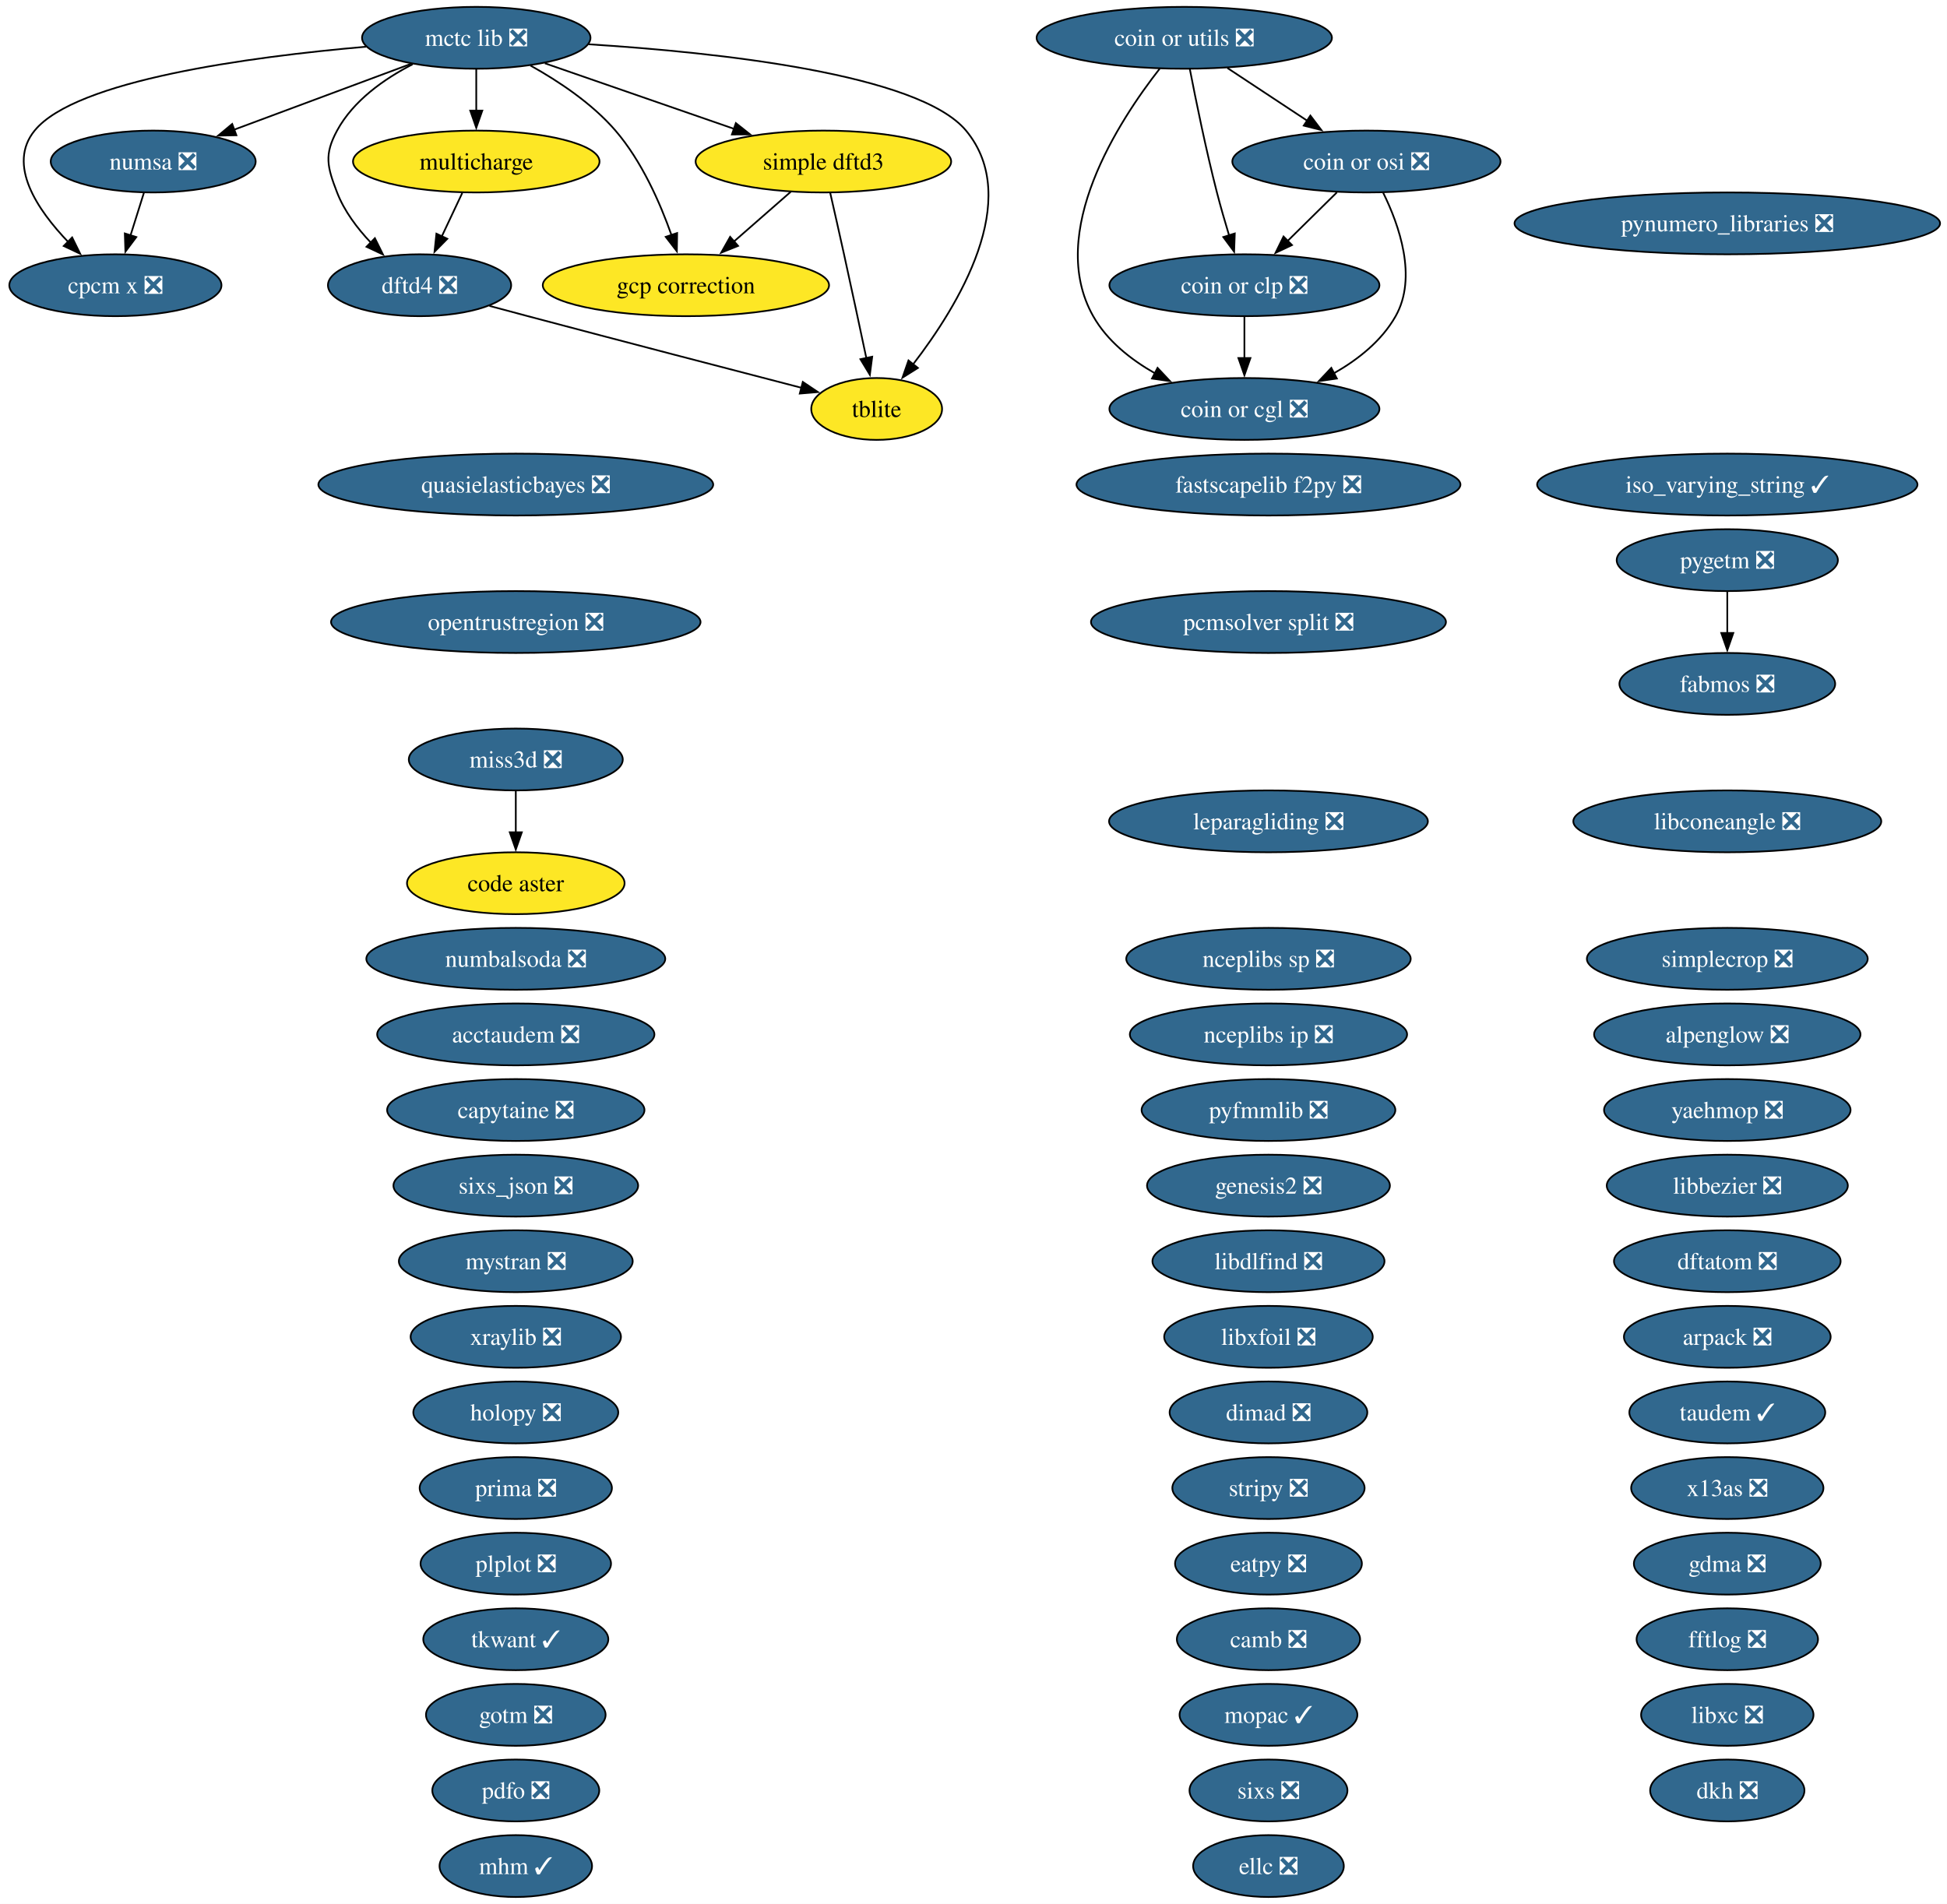
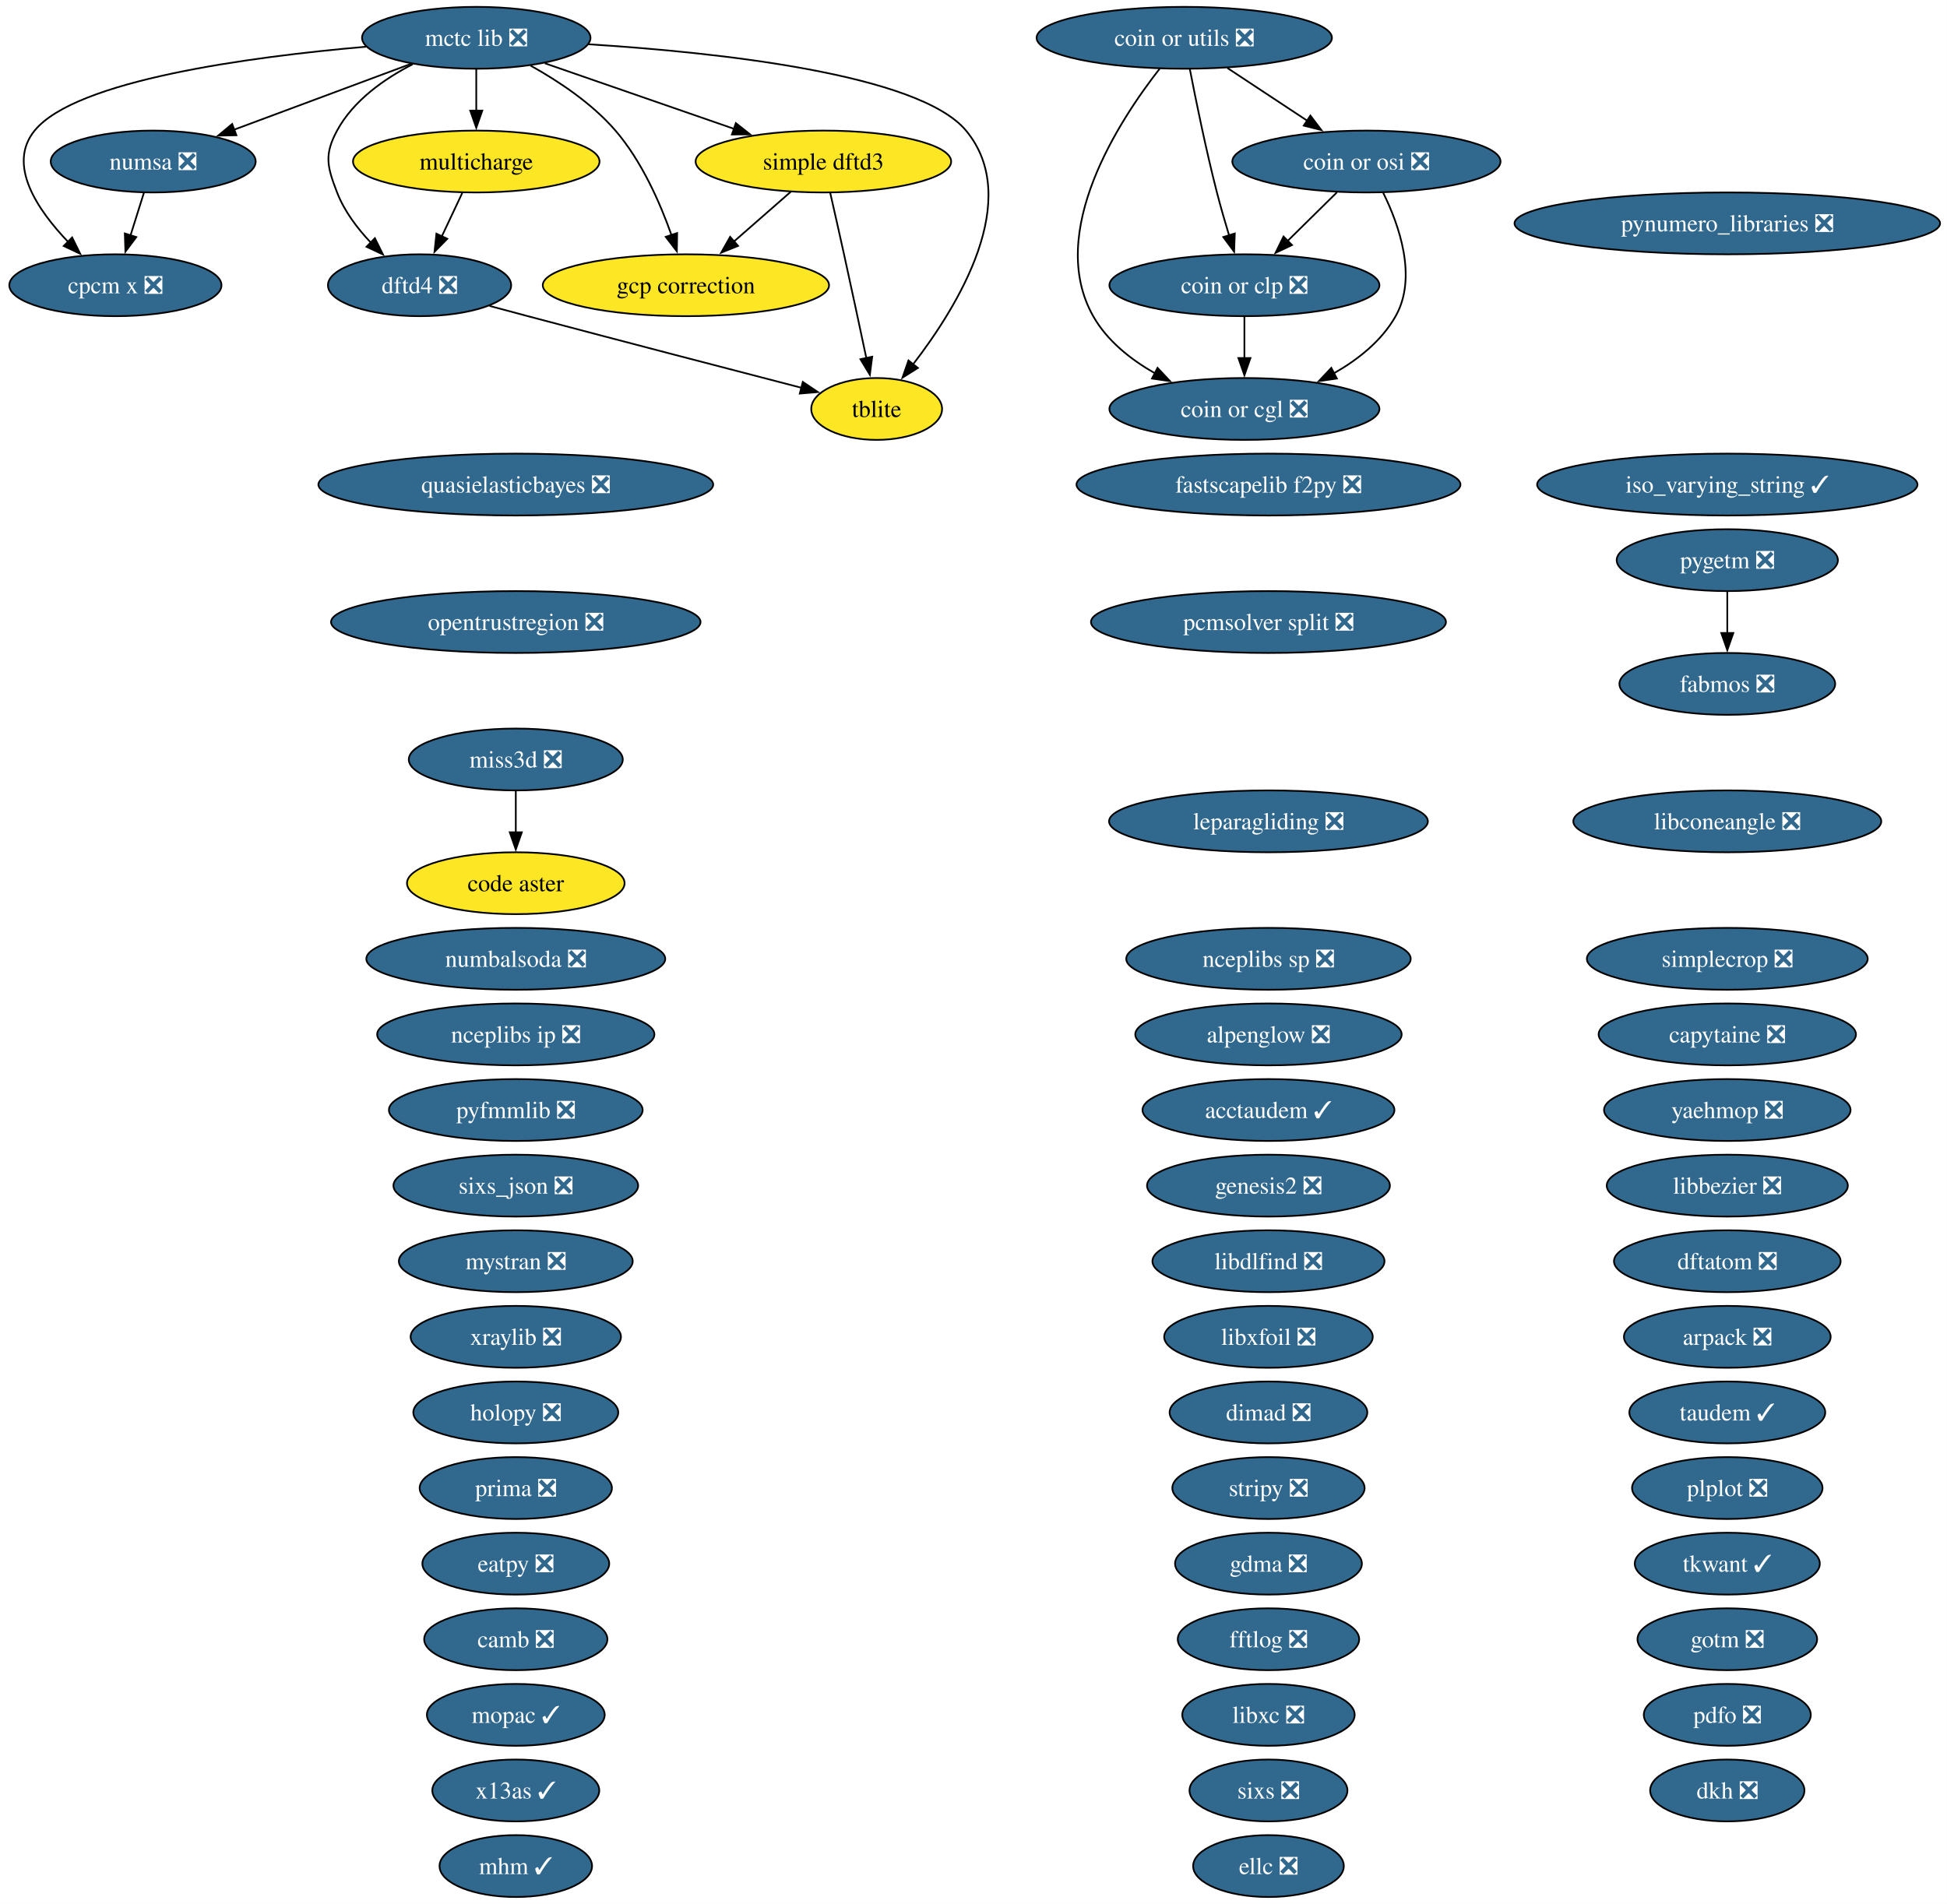
<svg xmlns="http://www.w3.org/2000/svg" xmlns:xlink="http://www.w3.org/1999/xlink" width="1133pt" height="1108pt" viewBox="0.00 0.00 1133.00 1108.00">
  <g id="graph0" class="graph" transform="scale(1 1) rotate(0) translate(4 1104)">
    <polygon fill="white" stroke="none" points="-4,4 -4,-1104 1128.96,-1104 1128.96,4 -4,4" />
    <g id="node1" class="node">
      <g id="a_node1">
-         <a xlink:href="https://github.com/conda-forge/acctaudem-feedstock/pull/18" xlink:title="acctaudem ❎">
-           <ellipse fill="#31688e" stroke="black" cx="296.15" cy="-502" rx="80.67" ry="18" />
-           <text xml:space="preserve" text-anchor="middle" x="296.15" y="-497.32" font-family="Times,serif" font-size="14.00" fill="white">acctaudem ❎</text>
+         <a xlink:href="https://github.com/conda-forge/acctaudem-feedstock/pull/18" xlink:title="acctaudem ✓">
+           <ellipse fill="#31688e" stroke="black" cx="734.15" cy="-458" rx="73.3" ry="18" />
+           <text xml:space="preserve" text-anchor="middle" x="734.15" y="-453.32" font-family="Times,serif" font-size="14.00" fill="white">acctaudem ✓</text>
        </a>
      </g>
    </g>
    <g id="node2" class="node">
      <g id="a_node2">
        <a xlink:href="https://github.com/conda-forge/alpenglow-feedstock/pull/50" xlink:title="alpenglow ❎">
-           <ellipse fill="#31688e" stroke="black" cx="1001.15" cy="-502" rx="77.51" ry="18" />
-           <text xml:space="preserve" text-anchor="middle" x="1001.15" y="-497.32" font-family="Times,serif" font-size="14.00" fill="white">alpenglow ❎</text>
+           <ellipse fill="#31688e" stroke="black" cx="734.15" cy="-502" rx="77.51" ry="18" />
+           <text xml:space="preserve" text-anchor="middle" x="734.15" y="-497.32" font-family="Times,serif" font-size="14.00" fill="white">alpenglow ❎</text>
        </a>
      </g>
    </g>
    <g id="node3" class="node">
      <g id="a_node3">
        <a xlink:href="https://github.com/conda-forge/arpack-feedstock/pull/55" xlink:title="arpack ❎">
          <ellipse fill="#31688e" stroke="black" cx="1001.15" cy="-326" rx="60.15" ry="18" />
          <text xml:space="preserve" text-anchor="middle" x="1001.15" y="-321.32" font-family="Times,serif" font-size="14.00" fill="white">arpack ❎</text>
        </a>
      </g>
    </g>
    <g id="node4" class="node">
      <g id="a_node4">
        <a xlink:href="https://github.com/conda-forge/camb-feedstock/pull/69" xlink:title="camb ❎">
-           <ellipse fill="#31688e" stroke="black" cx="734.15" cy="-150" rx="53.31" ry="18" />
-           <text xml:space="preserve" text-anchor="middle" x="734.15" y="-145.32" font-family="Times,serif" font-size="14.00" fill="white">camb ❎</text>
+           <ellipse fill="#31688e" stroke="black" cx="296.15" cy="-150" rx="53.31" ry="18" />
+           <text xml:space="preserve" text-anchor="middle" x="296.15" y="-145.32" font-family="Times,serif" font-size="14.00" fill="white">camb ❎</text>
        </a>
      </g>
    </g>
    <g id="node5" class="node">
      <g id="a_node5">
        <a xlink:href="https://github.com/conda-forge/capytaine-feedstock/pull/50" xlink:title="capytaine ❎">
-           <ellipse fill="#31688e" stroke="black" cx="296.15" cy="-458" rx="74.88" ry="18" />
-           <text xml:space="preserve" text-anchor="middle" x="296.15" y="-453.32" font-family="Times,serif" font-size="14.00" fill="white">capytaine ❎</text>
+           <ellipse fill="#31688e" stroke="black" cx="1001.15" cy="-502" rx="74.88" ry="18" />
+           <text xml:space="preserve" text-anchor="middle" x="1001.15" y="-497.32" font-family="Times,serif" font-size="14.00" fill="white">capytaine ❎</text>
        </a>
      </g>
    </g>
    <g id="node6" class="node">
      <g id="a_node6">
        <a xlink:href="https://github.com/conda-forge/code-aster-feedstock" xlink:title="code aster">
          <ellipse fill="#fde725" stroke="black" cx="296.15" cy="-590" rx="63.31" ry="18" />
          <text xml:space="preserve" text-anchor="middle" x="296.15" y="-585.33" font-family="Times,serif" font-size="14.00">code aster</text>
        </a>
      </g>
    </g>
    <g id="node7" class="node">
      <g id="a_node7">
        <a xlink:href="https://github.com/conda-forge/coin-or-cgl-feedstock/pull/30" xlink:title="coin or cgl ❎">
          <ellipse fill="#31688e" stroke="black" cx="720.15" cy="-866" rx="78.57" ry="18" />
          <text xml:space="preserve" text-anchor="middle" x="720.15" y="-861.33" font-family="Times,serif" font-size="14.00" fill="white">coin or cgl ❎</text>
        </a>
      </g>
    </g>
    <g id="node8" class="node">
      <g id="a_node8">
        <a xlink:href="https://github.com/conda-forge/coin-or-clp-feedstock/pull/28" xlink:title="coin or clp ❎">
          <ellipse fill="#31688e" stroke="black" cx="720.15" cy="-938" rx="78.57" ry="18" />
          <text xml:space="preserve" text-anchor="middle" x="720.15" y="-933.33" font-family="Times,serif" font-size="14.00" fill="white">coin or clp ❎</text>
        </a>
      </g>
    </g>
    <g id="edge1" class="edge">
      <path fill="none" stroke="black" d="M720.15,-919.7C720.15,-912.41 720.15,-903.73 720.15,-895.54" />
      <polygon fill="black" stroke="black" points="723.65,-895.62 720.15,-885.62 716.65,-895.62 723.65,-895.62" />
    </g>
    <g id="node9" class="node">
      <g id="a_node9">
        <a xlink:href="https://github.com/conda-forge/coin-or-osi-feedstock/pull/25" xlink:title="coin or osi ❎">
          <ellipse fill="#31688e" stroke="black" cx="791.15" cy="-1010" rx="78.04" ry="18" />
          <text xml:space="preserve" text-anchor="middle" x="791.15" y="-1005.33" font-family="Times,serif" font-size="14.00" fill="white">coin or osi ❎</text>
        </a>
      </g>
    </g>
    <g id="edge2" class="edge">
      <path fill="none" stroke="black" d="M800.91,-991.82C810.17,-973.04 820.92,-942.6 808.15,-920 800.03,-905.62 786.26,-894.71 772,-886.63" />
      <polygon fill="black" stroke="black" points="773.94,-883.7 763.45,-882.19 770.71,-889.91 773.94,-883.7" />
    </g>
    <g id="edge3" class="edge">
      <path fill="none" stroke="black" d="M773.97,-992.05C765.33,-983.54 754.71,-973.07 745.19,-963.68" />
      <polygon fill="black" stroke="black" points="747.84,-961.38 738.26,-956.85 742.92,-966.36 747.84,-961.38" />
    </g>
    <g id="node10" class="node">
      <g id="a_node10">
        <a xlink:href="https://github.com/conda-forge/coin-or-utils-feedstock/pull/41" xlink:title="coin or utils ❎">
          <ellipse fill="#31688e" stroke="black" cx="685.15" cy="-1082" rx="85.93" ry="18" />
          <text xml:space="preserve" text-anchor="middle" x="685.15" y="-1077.33" font-family="Times,serif" font-size="14.00" fill="white">coin or utils ❎</text>
        </a>
      </g>
    </g>
    <g id="edge4" class="edge">
      <path fill="none" stroke="black" d="M670.92,-1064.12C647.16,-1033.78 604.65,-968.68 632.15,-920 640.28,-905.62 654.05,-894.71 668.31,-886.63" />
      <polygon fill="black" stroke="black" points="669.6,-889.91 676.85,-882.19 666.37,-883.7 669.6,-889.91" />
    </g>
    <g id="edge5" class="edge">
      <path fill="none" stroke="black" d="M688.38,-1063.84C691.86,-1045.84 697.78,-1016.79 704.15,-992 706.27,-983.78 708.83,-974.91 711.28,-966.84" />
      <polygon fill="black" stroke="black" points="714.54,-968.12 714.16,-957.53 707.86,-966.05 714.54,-968.12" />
    </g>
    <g id="edge6" class="edge">
      <path fill="none" stroke="black" d="M710.27,-1064.41C724.13,-1055.26 741.55,-1043.76 756.67,-1033.77" />
      <polygon fill="black" stroke="black" points="758.53,-1036.74 764.95,-1028.3 754.68,-1030.89 758.53,-1036.74" />
    </g>
    <g id="node11" class="node">
      <g id="a_node11">
        <a xlink:href="https://github.com/conda-forge/cpcm-x-feedstock/pull/2" xlink:title="cpcm x ❎">
          <ellipse fill="#31688e" stroke="black" cx="63.15" cy="-938" rx="61.73" ry="18" />
          <text xml:space="preserve" text-anchor="middle" x="63.15" y="-933.33" font-family="Times,serif" font-size="14.00" fill="white">cpcm x ❎</text>
        </a>
      </g>
    </g>
    <g id="node12" class="node">
      <g id="a_node12">
        <a xlink:href="https://github.com/conda-forge/dftatom-feedstock/pull/7" xlink:title="dftatom ❎">
          <ellipse fill="#31688e" stroke="black" cx="1001.15" cy="-370" rx="65.94" ry="18" />
          <text xml:space="preserve" text-anchor="middle" x="1001.15" y="-365.32" font-family="Times,serif" font-size="14.00" fill="white">dftatom ❎</text>
        </a>
      </g>
    </g>
    <g id="node13" class="node">
      <g id="a_node13">
        <a xlink:href="https://github.com/conda-forge/dftd4-feedstock/pull/38" xlink:title="dftd4 ❎">
          <ellipse fill="#31688e" stroke="black" cx="240.15" cy="-938" rx="53.31" ry="18" />
          <text xml:space="preserve" text-anchor="middle" x="240.15" y="-933.33" font-family="Times,serif" font-size="14.00" fill="white">dftd4 ❎</text>
        </a>
      </g>
    </g>
    <g id="node58" class="node">
      <g id="a_node58">
        <a xlink:href="https://github.com/conda-forge/tblite-feedstock" xlink:title="tblite">
          <ellipse fill="#fde725" stroke="black" cx="506.15" cy="-866" rx="38.06" ry="18" />
          <text xml:space="preserve" text-anchor="middle" x="506.15" y="-861.33" font-family="Times,serif" font-size="14.00">tblite</text>
        </a>
      </g>
    </g>
    <g id="edge7" class="edge">
      <path fill="none" stroke="black" d="M280.81,-925.98C288.24,-923.98 295.93,-921.92 303.15,-920 358.02,-905.44 421.32,-888.96 462.45,-878.3" />
      <polygon fill="black" stroke="black" points="463.17,-881.73 471.97,-875.83 461.41,-874.95 463.17,-881.73" />
    </g>
    <g id="node14" class="node">
      <g id="a_node14">
        <a xlink:href="https://github.com/conda-forge/dimad-feedstock/pull/7" xlink:title="dimad ❎">
          <ellipse fill="#31688e" stroke="black" cx="734.15" cy="-282" rx="57.52" ry="18" />
          <text xml:space="preserve" text-anchor="middle" x="734.15" y="-277.32" font-family="Times,serif" font-size="14.00" fill="white">dimad ❎</text>
        </a>
      </g>
    </g>
    <g id="node15" class="node">
      <g id="a_node15">
        <a xlink:href="https://github.com/conda-forge/dkh-feedstock/pull/8" xlink:title="dkh ❎">
          <ellipse fill="#31688e" stroke="black" cx="1001.15" cy="-62" rx="44.89" ry="18" />
          <text xml:space="preserve" text-anchor="middle" x="1001.15" y="-57.33" font-family="Times,serif" font-size="14.00" fill="white">dkh ❎</text>
        </a>
      </g>
    </g>
    <g id="node16" class="node">
      <g id="a_node16">
        <a xlink:href="https://github.com/conda-forge/eatpy-feedstock/pull/11" xlink:title="eatpy ❎">
-           <ellipse fill="#31688e" stroke="black" cx="734.15" cy="-194" rx="54.36" ry="18" />
-           <text xml:space="preserve" text-anchor="middle" x="734.15" y="-189.32" font-family="Times,serif" font-size="14.00" fill="white">eatpy ❎</text>
+           <ellipse fill="#31688e" stroke="black" cx="296.15" cy="-194" rx="54.36" ry="18" />
+           <text xml:space="preserve" text-anchor="middle" x="296.15" y="-189.32" font-family="Times,serif" font-size="14.00" fill="white">eatpy ❎</text>
        </a>
      </g>
    </g>
    <g id="node17" class="node">
      <g id="a_node17">
        <a xlink:href="https://github.com/conda-forge/ellc-feedstock/pull/18" xlink:title="ellc ❎">
          <ellipse fill="#31688e" stroke="black" cx="734.15" cy="-18" rx="43.84" ry="18" />
          <text xml:space="preserve" text-anchor="middle" x="734.15" y="-13.32" font-family="Times,serif" font-size="14.00" fill="white">ellc ❎</text>
        </a>
      </g>
    </g>
    <g id="node18" class="node">
      <g id="a_node18">
        <a xlink:href="https://github.com/conda-forge/fabmos-feedstock/pull/13" xlink:title="fabmos ❎">
          <ellipse fill="#31688e" stroke="black" cx="1001.15" cy="-706" rx="62.78" ry="18" />
          <text xml:space="preserve" text-anchor="middle" x="1001.15" y="-701.33" font-family="Times,serif" font-size="14.00" fill="white">fabmos ❎</text>
        </a>
      </g>
    </g>
    <g id="node19" class="node">
      <g id="a_node19">
        <a xlink:href="https://github.com/conda-forge/fastscapelib-f2py-feedstock/pull/31" xlink:title="fastscapelib f2py ❎">
          <ellipse fill="#31688e" stroke="black" cx="734.15" cy="-822" rx="111.71" ry="18" />
          <text xml:space="preserve" text-anchor="middle" x="734.15" y="-817.33" font-family="Times,serif" font-size="14.00" fill="white">fastscapelib f2py ❎</text>
        </a>
      </g>
    </g>
    <g id="node20" class="node">
      <g id="a_node20">
        <a xlink:href="https://github.com/conda-forge/fftlog-feedstock/pull/23" xlink:title="fftlog ❎">
-           <ellipse fill="#31688e" stroke="black" cx="1001.15" cy="-150" rx="52.79" ry="18" />
-           <text xml:space="preserve" text-anchor="middle" x="1001.15" y="-145.32" font-family="Times,serif" font-size="14.00" fill="white">fftlog ❎</text>
+           <ellipse fill="#31688e" stroke="black" cx="734.15" cy="-150" rx="52.79" ry="18" />
+           <text xml:space="preserve" text-anchor="middle" x="734.15" y="-145.32" font-family="Times,serif" font-size="14.00" fill="white">fftlog ❎</text>
        </a>
      </g>
    </g>
    <g id="node21" class="node">
      <g id="a_node21">
        <a xlink:href="https://github.com/conda-forge/gcp-correction-feedstock" xlink:title="gcp correction">
          <ellipse fill="#fde725" stroke="black" cx="395.15" cy="-938" rx="83.3" ry="18" />
          <text xml:space="preserve" text-anchor="middle" x="395.15" y="-933.33" font-family="Times,serif" font-size="14.00">gcp correction</text>
        </a>
      </g>
    </g>
    <g id="node22" class="node">
      <g id="a_node22">
        <a xlink:href="https://github.com/conda-forge/gdma-feedstock/pull/20" xlink:title="gdma ❎">
-           <ellipse fill="#31688e" stroke="black" cx="1001.15" cy="-194" rx="54.36" ry="18" />
-           <text xml:space="preserve" text-anchor="middle" x="1001.15" y="-189.32" font-family="Times,serif" font-size="14.00" fill="white">gdma ❎</text>
+           <ellipse fill="#31688e" stroke="black" cx="734.15" cy="-194" rx="54.36" ry="18" />
+           <text xml:space="preserve" text-anchor="middle" x="734.15" y="-189.32" font-family="Times,serif" font-size="14.00" fill="white">gdma ❎</text>
        </a>
      </g>
    </g>
    <g id="node23" class="node">
      <g id="a_node23">
        <a xlink:href="https://github.com/conda-forge/genesis2-feedstock/pull/13" xlink:title="genesis2 ❎">
          <ellipse fill="#31688e" stroke="black" cx="734.15" cy="-414" rx="70.67" ry="18" />
          <text xml:space="preserve" text-anchor="middle" x="734.15" y="-409.32" font-family="Times,serif" font-size="14.00" fill="white">genesis2 ❎</text>
        </a>
      </g>
    </g>
    <g id="node24" class="node">
      <g id="a_node24">
        <a xlink:href="https://github.com/conda-forge/gotm-feedstock/pull/11" xlink:title="gotm ❎">
-           <ellipse fill="#31688e" stroke="black" cx="296.15" cy="-106" rx="52.26" ry="18" />
-           <text xml:space="preserve" text-anchor="middle" x="296.15" y="-101.33" font-family="Times,serif" font-size="14.00" fill="white">gotm ❎</text>
+           <ellipse fill="#31688e" stroke="black" cx="1001.15" cy="-150" rx="52.26" ry="18" />
+           <text xml:space="preserve" text-anchor="middle" x="1001.15" y="-145.32" font-family="Times,serif" font-size="14.00" fill="white">gotm ❎</text>
        </a>
      </g>
    </g>
    <g id="node25" class="node">
      <g id="a_node25">
        <a xlink:href="https://github.com/conda-forge/holopy-feedstock/pull/45" xlink:title="holopy ❎">
          <ellipse fill="#31688e" stroke="black" cx="296.15" cy="-282" rx="59.63" ry="18" />
          <text xml:space="preserve" text-anchor="middle" x="296.15" y="-277.32" font-family="Times,serif" font-size="14.00" fill="white">holopy ❎</text>
        </a>
      </g>
    </g>
    <g id="node26" class="node">
      <g id="a_node26">
        <a xlink:href="https://github.com/conda-forge/iso_varying_string-feedstock/pull/11" xlink:title="iso_varying_string ✓">
          <ellipse fill="#31688e" stroke="black" cx="1001.15" cy="-822" rx="110.66" ry="18" />
          <text xml:space="preserve" text-anchor="middle" x="1001.15" y="-817.33" font-family="Times,serif" font-size="14.00" fill="white">iso_varying_string ✓</text>
        </a>
      </g>
    </g>
    <g id="node27" class="node">
      <g id="a_node27">
        <a xlink:href="https://github.com/conda-forge/leparagliding-feedstock/pull/16" xlink:title="leparagliding ❎">
          <ellipse fill="#31688e" stroke="black" cx="734.15" cy="-626" rx="92.77" ry="18" />
          <text xml:space="preserve" text-anchor="middle" x="734.15" y="-621.33" font-family="Times,serif" font-size="14.00" fill="white">leparagliding ❎</text>
        </a>
      </g>
    </g>
    <g id="node28" class="node">
      <g id="a_node28">
        <a xlink:href="https://github.com/conda-forge/libbezier-feedstock/pull/13" xlink:title="libbezier ❎">
          <ellipse fill="#31688e" stroke="black" cx="1001.15" cy="-414" rx="70.15" ry="18" />
          <text xml:space="preserve" text-anchor="middle" x="1001.15" y="-409.32" font-family="Times,serif" font-size="14.00" fill="white">libbezier ❎</text>
        </a>
      </g>
    </g>
    <g id="node29" class="node">
      <g id="a_node29">
        <a xlink:href="https://github.com/conda-forge/libconeangle-feedstock/pull/11" xlink:title="libconeangle ❎">
          <ellipse fill="#31688e" stroke="black" cx="1001.15" cy="-626" rx="89.61" ry="18" />
          <text xml:space="preserve" text-anchor="middle" x="1001.15" y="-621.33" font-family="Times,serif" font-size="14.00" fill="white">libconeangle ❎</text>
        </a>
      </g>
    </g>
    <g id="node30" class="node">
      <g id="a_node30">
        <a xlink:href="https://github.com/conda-forge/libdlfind-feedstock/pull/10" xlink:title="libdlfind ❎">
          <ellipse fill="#31688e" stroke="black" cx="734.15" cy="-370" rx="67.52" ry="18" />
          <text xml:space="preserve" text-anchor="middle" x="734.15" y="-365.32" font-family="Times,serif" font-size="14.00" fill="white">libdlfind ❎</text>
        </a>
      </g>
    </g>
    <g id="node31" class="node">
      <g id="a_node31">
        <a xlink:href="https://github.com/conda-forge/libxc-feedstock/pull/81" xlink:title="libxc ❎">
-           <ellipse fill="#31688e" stroke="black" cx="1001.15" cy="-106" rx="50.16" ry="18" />
-           <text xml:space="preserve" text-anchor="middle" x="1001.15" y="-101.33" font-family="Times,serif" font-size="14.00" fill="white">libxc ❎</text>
+           <ellipse fill="#31688e" stroke="black" cx="734.15" cy="-106" rx="50.16" ry="18" />
+           <text xml:space="preserve" text-anchor="middle" x="734.15" y="-101.33" font-family="Times,serif" font-size="14.00" fill="white">libxc ❎</text>
        </a>
      </g>
    </g>
    <g id="node32" class="node">
      <g id="a_node32">
        <a xlink:href="https://github.com/conda-forge/libxfoil-feedstock/pull/19" xlink:title="libxfoil ❎">
          <ellipse fill="#31688e" stroke="black" cx="734.15" cy="-326" rx="60.68" ry="18" />
          <text xml:space="preserve" text-anchor="middle" x="734.15" y="-321.32" font-family="Times,serif" font-size="14.00" fill="white">libxfoil ❎</text>
        </a>
      </g>
    </g>
    <g id="node33" class="node">
      <g id="a_node33">
        <a xlink:href="https://github.com/conda-forge/mctc-lib-feedstock/pull/33" xlink:title="mctc lib ❎">
          <ellipse fill="#31688e" stroke="black" cx="273.15" cy="-1082" rx="66.47" ry="18" />
          <text xml:space="preserve" text-anchor="middle" x="273.15" y="-1077.33" font-family="Times,serif" font-size="14.00" fill="white">mctc lib ❎</text>
        </a>
      </g>
    </g>
    <g id="edge8" class="edge">
      <path fill="none" stroke="black" d="M209.05,-1076.82C141.01,-1070.9 40.04,-1057.31 16.15,-1028 0,-1008.18 17.67,-981.93 35.78,-963.09" />
      <polygon fill="black" stroke="black" points="37.99,-965.82 42.66,-956.31 33.08,-960.84 37.99,-965.82" />
    </g>
    <g id="edge9" class="edge">
      <path fill="none" stroke="black" d="M236.14,-1066.61C219.53,-1058.07 201.59,-1045.44 192.15,-1028 184.54,-1013.93 186.4,-1006.93 192.15,-992 196.33,-981.17 203.86,-971.18 211.74,-962.86" />
      <polygon fill="black" stroke="black" points="214.16,-965.38 218.86,-955.89 209.27,-960.38 214.16,-965.38" />
    </g>
    <g id="edge10" class="edge">
      <path fill="none" stroke="black" d="M304.7,-1065.85C321.12,-1056.71 340.55,-1043.78 354.15,-1028 369.42,-1010.29 380.12,-985.93 386.75,-967.18" />
      <polygon fill="black" stroke="black" points="390.04,-968.37 389.87,-957.77 383.4,-966.16 390.04,-968.37" />
    </g>
    <g id="node37" class="node">
      <g id="a_node37">
        <a xlink:href="https://github.com/conda-forge/multicharge-feedstock" xlink:title="multicharge">
          <ellipse fill="#fde725" stroke="black" cx="273.15" cy="-1010" rx="71.73" ry="18" />
          <text xml:space="preserve" text-anchor="middle" x="273.15" y="-1005.33" font-family="Times,serif" font-size="14.00">multicharge</text>
        </a>
      </g>
    </g>
    <g id="edge11" class="edge">
      <path fill="none" stroke="black" d="M273.15,-1063.7C273.15,-1056.41 273.15,-1047.73 273.15,-1039.54" />
      <polygon fill="black" stroke="black" points="276.65,-1039.62 273.15,-1029.62 269.65,-1039.62 276.65,-1039.62" />
    </g>
    <g id="node42" class="node">
      <g id="a_node42">
        <a xlink:href="https://github.com/conda-forge/numsa-feedstock/pull/2" xlink:title="numsa ❎">
          <ellipse fill="#31688e" stroke="black" cx="85.15" cy="-1010" rx="59.63" ry="18" />
          <text xml:space="preserve" text-anchor="middle" x="85.15" y="-1005.33" font-family="Times,serif" font-size="14.00" fill="white">numsa ❎</text>
        </a>
      </g>
    </g>
    <g id="edge12" class="edge">
      <path fill="none" stroke="black" d="M235.11,-1066.83C205.32,-1055.74 163.75,-1040.26 131.93,-1028.42" />
      <polygon fill="black" stroke="black" points="133.56,-1025.29 122.96,-1025.08 131.11,-1031.85 133.56,-1025.29" />
    </g>
    <g id="node52" class="node">
      <g id="a_node52">
        <a xlink:href="https://github.com/conda-forge/simple-dftd3-feedstock" xlink:title="simple dftd3">
          <ellipse fill="#fde725" stroke="black" cx="475.15" cy="-1010" rx="74.36" ry="18" />
          <text xml:space="preserve" text-anchor="middle" x="475.15" y="-1005.33" font-family="Times,serif" font-size="14.00">simple dftd3</text>
        </a>
      </g>
    </g>
    <g id="edge13" class="edge">
      <path fill="none" stroke="black" d="M313.06,-1067.17C344.6,-1056.24 388.87,-1040.9 423.18,-1029.01" />
      <polygon fill="black" stroke="black" points="424.21,-1032.36 432.51,-1025.78 421.92,-1025.74 424.21,-1032.36" />
    </g>
    <g id="edge14" class="edge">
      <path fill="none" stroke="black" d="M338.44,-1078.23C413.76,-1073.51 530.77,-1060.95 558.15,-1028 591.45,-987.94 553.67,-926.13 527.3,-891.92" />
      <polygon fill="black" stroke="black" points="530.14,-889.87 521.18,-884.23 524.67,-894.23 530.14,-889.87" />
    </g>
    <g id="node34" class="node">
      <g id="a_node34">
        <a xlink:href="https://github.com/conda-forge/mhm-feedstock/pull/29" xlink:title="mhm ✓">
          <ellipse fill="#31688e" stroke="black" cx="296.15" cy="-18" rx="44.37" ry="18" />
          <text xml:space="preserve" text-anchor="middle" x="296.15" y="-13.32" font-family="Times,serif" font-size="14.00" fill="white">mhm ✓</text>
        </a>
      </g>
    </g>
    <g id="node35" class="node">
      <g id="a_node35">
        <a xlink:href="https://github.com/conda-forge/miss3d-feedstock/pull/11" xlink:title="miss3d ❎">
          <ellipse fill="#31688e" stroke="black" cx="296.15" cy="-662" rx="62.26" ry="18" />
          <text xml:space="preserve" text-anchor="middle" x="296.15" y="-657.33" font-family="Times,serif" font-size="14.00" fill="white">miss3d ❎</text>
        </a>
      </g>
    </g>
    <g id="edge15" class="edge">
      <path fill="none" stroke="black" d="M296.15,-643.7C296.15,-636.41 296.15,-627.73 296.15,-619.54" />
      <polygon fill="black" stroke="black" points="299.65,-619.62 296.15,-609.62 292.65,-619.62 299.65,-619.62" />
    </g>
    <g id="node36" class="node">
      <g id="a_node36">
        <a xlink:href="https://github.com/conda-forge/mopac-feedstock/pull/26" xlink:title="mopac ✓">
-           <ellipse fill="#31688e" stroke="black" cx="734.15" cy="-106" rx="51.73" ry="18" />
-           <text xml:space="preserve" text-anchor="middle" x="734.15" y="-101.33" font-family="Times,serif" font-size="14.00" fill="white">mopac ✓</text>
+           <ellipse fill="#31688e" stroke="black" cx="296.15" cy="-106" rx="51.73" ry="18" />
+           <text xml:space="preserve" text-anchor="middle" x="296.15" y="-101.33" font-family="Times,serif" font-size="14.00" fill="white">mopac ✓</text>
        </a>
      </g>
    </g>
    <g id="edge16" class="edge">
      <path fill="none" stroke="black" d="M265,-991.7C261.4,-984.07 257.08,-974.92 253.07,-966.4" />
      <polygon fill="black" stroke="black" points="256.29,-965.03 248.86,-957.47 249.96,-968.01 256.29,-965.03" />
    </g>
    <g id="node38" class="node">
      <g id="a_node38">
        <a xlink:href="https://github.com/conda-forge/mystran-feedstock/pull/10" xlink:title="mystran ❎">
          <ellipse fill="#31688e" stroke="black" cx="296.15" cy="-370" rx="68.04" ry="18" />
          <text xml:space="preserve" text-anchor="middle" x="296.15" y="-365.32" font-family="Times,serif" font-size="14.00" fill="white">mystran ❎</text>
        </a>
      </g>
    </g>
    <g id="node39" class="node">
      <g id="a_node39">
        <a xlink:href="https://github.com/conda-forge/nceplibs-ip-feedstock/pull/18" xlink:title="nceplibs ip ❎">
-           <ellipse fill="#31688e" stroke="black" cx="734.15" cy="-502" rx="80.67" ry="18" />
-           <text xml:space="preserve" text-anchor="middle" x="734.15" y="-497.32" font-family="Times,serif" font-size="14.00" fill="white">nceplibs ip ❎</text>
+           <ellipse fill="#31688e" stroke="black" cx="296.15" cy="-502" rx="80.67" ry="18" />
+           <text xml:space="preserve" text-anchor="middle" x="296.15" y="-497.32" font-family="Times,serif" font-size="14.00" fill="white">nceplibs ip ❎</text>
        </a>
      </g>
    </g>
    <g id="node40" class="node">
      <g id="a_node40">
        <a xlink:href="https://github.com/conda-forge/nceplibs-sp-feedstock/pull/10" xlink:title="nceplibs sp ❎">
          <ellipse fill="#31688e" stroke="black" cx="734.15" cy="-546" rx="82.77" ry="18" />
          <text xml:space="preserve" text-anchor="middle" x="734.15" y="-541.33" font-family="Times,serif" font-size="14.00" fill="white">nceplibs sp ❎</text>
        </a>
      </g>
    </g>
    <g id="node41" class="node">
      <g id="a_node41">
        <a xlink:href="https://github.com/conda-forge/numbalsoda-feedstock/pull/17" xlink:title="numbalsoda ❎">
          <ellipse fill="#31688e" stroke="black" cx="296.15" cy="-546" rx="86.98" ry="18" />
          <text xml:space="preserve" text-anchor="middle" x="296.15" y="-541.33" font-family="Times,serif" font-size="14.00" fill="white">numbalsoda ❎</text>
        </a>
      </g>
    </g>
    <g id="edge17" class="edge">
      <path fill="none" stroke="black" d="M79.71,-991.7C77.37,-984.24 74.57,-975.32 71.94,-966.97" />
      <polygon fill="black" stroke="black" points="75.32,-966.04 68.98,-957.55 68.64,-968.14 75.32,-966.04" />
    </g>
    <g id="node43" class="node">
      <g id="a_node43">
        <a xlink:href="https://github.com/conda-forge/opentrustregion-feedstock/pull/10" xlink:title="opentrustregion ❎">
          <ellipse fill="#31688e" stroke="black" cx="296.15" cy="-742" rx="107.5" ry="18" />
          <text xml:space="preserve" text-anchor="middle" x="296.15" y="-737.33" font-family="Times,serif" font-size="14.00" fill="white">opentrustregion ❎</text>
        </a>
      </g>
    </g>
    <g id="node44" class="node">
      <g id="a_node44">
        <a xlink:href="https://github.com/conda-forge/pcmsolver-split-feedstock/pull/34" xlink:title="pcmsolver split ❎">
          <ellipse fill="#31688e" stroke="black" cx="734.15" cy="-742" rx="103.29" ry="18" />
          <text xml:space="preserve" text-anchor="middle" x="734.15" y="-737.33" font-family="Times,serif" font-size="14.00" fill="white">pcmsolver split ❎</text>
        </a>
      </g>
    </g>
    <g id="node45" class="node">
      <g id="a_node45">
        <a xlink:href="https://github.com/conda-forge/pdfo-feedstock/pull/22" xlink:title="pdfo ❎">
-           <ellipse fill="#31688e" stroke="black" cx="296.15" cy="-62" rx="48.58" ry="18" />
-           <text xml:space="preserve" text-anchor="middle" x="296.15" y="-57.33" font-family="Times,serif" font-size="14.00" fill="white">pdfo ❎</text>
+           <ellipse fill="#31688e" stroke="black" cx="1001.15" cy="-106" rx="48.58" ry="18" />
+           <text xml:space="preserve" text-anchor="middle" x="1001.15" y="-101.33" font-family="Times,serif" font-size="14.00" fill="white">pdfo ❎</text>
        </a>
      </g>
    </g>
    <g id="node46" class="node">
      <g id="a_node46">
        <a xlink:href="https://github.com/conda-forge/plplot-feedstock/pull/9" xlink:title="plplot ❎">
-           <ellipse fill="#31688e" stroke="black" cx="296.15" cy="-194" rx="55.42" ry="18" />
-           <text xml:space="preserve" text-anchor="middle" x="296.15" y="-189.32" font-family="Times,serif" font-size="14.00" fill="white">plplot ❎</text>
+           <ellipse fill="#31688e" stroke="black" cx="1001.15" cy="-238" rx="55.42" ry="18" />
+           <text xml:space="preserve" text-anchor="middle" x="1001.15" y="-233.32" font-family="Times,serif" font-size="14.00" fill="white">plplot ❎</text>
        </a>
      </g>
    </g>
    <g id="node47" class="node">
      <g id="a_node47">
        <a xlink:href="https://github.com/conda-forge/prima-feedstock/pull/8" xlink:title="prima ❎">
          <ellipse fill="#31688e" stroke="black" cx="296.15" cy="-238" rx="55.94" ry="18" />
          <text xml:space="preserve" text-anchor="middle" x="296.15" y="-233.32" font-family="Times,serif" font-size="14.00" fill="white">prima ❎</text>
        </a>
      </g>
    </g>
    <g id="node48" class="node">
      <g id="a_node48">
        <a xlink:href="https://github.com/conda-forge/pyfmmlib-feedstock/pull/50" xlink:title="pyfmmlib ❎">
-           <ellipse fill="#31688e" stroke="black" cx="734.15" cy="-458" rx="73.83" ry="18" />
-           <text xml:space="preserve" text-anchor="middle" x="734.15" y="-453.32" font-family="Times,serif" font-size="14.00" fill="white">pyfmmlib ❎</text>
+           <ellipse fill="#31688e" stroke="black" cx="296.15" cy="-458" rx="73.83" ry="18" />
+           <text xml:space="preserve" text-anchor="middle" x="296.15" y="-453.32" font-family="Times,serif" font-size="14.00" fill="white">pyfmmlib ❎</text>
        </a>
      </g>
    </g>
    <g id="node49" class="node">
      <g id="a_node49">
        <a xlink:href="https://github.com/conda-forge/pygetm-feedstock/pull/44" xlink:title="pygetm ❎">
          <ellipse fill="#31688e" stroke="black" cx="1001.15" cy="-778" rx="64.36" ry="18" />
          <text xml:space="preserve" text-anchor="middle" x="1001.15" y="-773.33" font-family="Times,serif" font-size="14.00" fill="white">pygetm ❎</text>
        </a>
      </g>
    </g>
    <g id="edge18" class="edge">
      <path fill="none" stroke="black" d="M1001.15,-759.7C1001.15,-752.41 1001.15,-743.73 1001.15,-735.54" />
      <polygon fill="black" stroke="black" points="1004.65,-735.62 1001.15,-725.62 997.65,-735.62 1004.65,-735.62" />
    </g>
    <g id="node50" class="node">
      <g id="a_node50">
        <a xlink:href="https://github.com/conda-forge/pynumero_libraries-feedstock/pull/34" xlink:title="pynumero_libraries ❎">
          <ellipse fill="#31688e" stroke="black" cx="1001.15" cy="-974" rx="123.81" ry="18" />
          <text xml:space="preserve" text-anchor="middle" x="1001.15" y="-969.33" font-family="Times,serif" font-size="14.00" fill="white">pynumero_libraries ❎</text>
        </a>
      </g>
    </g>
    <g id="node51" class="node">
      <g id="a_node51">
        <a xlink:href="https://github.com/conda-forge/quasielasticbayes-feedstock/pull/19" xlink:title="quasielasticbayes ❎">
          <ellipse fill="#31688e" stroke="black" cx="296.15" cy="-822" rx="114.87" ry="18" />
          <text xml:space="preserve" text-anchor="middle" x="296.15" y="-817.33" font-family="Times,serif" font-size="14.00" fill="white">quasielasticbayes ❎</text>
        </a>
      </g>
    </g>
    <g id="edge19" class="edge">
      <path fill="none" stroke="black" d="M456.19,-992.41C446.28,-983.73 433.95,-972.95 422.97,-963.34" />
      <polygon fill="black" stroke="black" points="425.5,-960.9 415.67,-956.95 420.89,-966.17 425.5,-960.9" />
    </g>
    <g id="edge20" class="edge">
      <path fill="none" stroke="black" d="M479.1,-991.83C481.47,-981.46 484.52,-967.98 487.15,-956 491.59,-935.81 496.46,-913.02 500.15,-895.55" />
      <polygon fill="black" stroke="black" points="503.55,-896.4 502.19,-885.89 496.7,-894.95 503.55,-896.4" />
    </g>
    <g id="node53" class="node">
      <g id="a_node53">
        <a xlink:href="https://github.com/conda-forge/simplecrop-feedstock/pull/4" xlink:title="simplecrop ❎">
          <ellipse fill="#31688e" stroke="black" cx="1001.15" cy="-546" rx="81.72" ry="18" />
          <text xml:space="preserve" text-anchor="middle" x="1001.15" y="-541.33" font-family="Times,serif" font-size="14.00" fill="white">simplecrop ❎</text>
        </a>
      </g>
    </g>
    <g id="node54" class="node">
      <g id="a_node54">
        <a xlink:href="https://github.com/conda-forge/sixs-feedstock/pull/21" xlink:title="sixs ❎">
          <ellipse fill="#31688e" stroke="black" cx="734.15" cy="-62" rx="45.95" ry="18" />
          <text xml:space="preserve" text-anchor="middle" x="734.15" y="-57.33" font-family="Times,serif" font-size="14.00" fill="white">sixs ❎</text>
        </a>
      </g>
    </g>
    <g id="node55" class="node">
      <g id="a_node55">
        <a xlink:href="https://github.com/conda-forge/sixs_json-feedstock/pull/6" xlink:title="sixs_json ❎">
          <ellipse fill="#31688e" stroke="black" cx="296.15" cy="-414" rx="71.2" ry="18" />
          <text xml:space="preserve" text-anchor="middle" x="296.15" y="-409.32" font-family="Times,serif" font-size="14.00" fill="white">sixs_json ❎</text>
        </a>
      </g>
    </g>
    <g id="node56" class="node">
      <g id="a_node56">
        <a xlink:href="https://github.com/conda-forge/stripy-feedstock/pull/25" xlink:title="stripy ❎">
          <ellipse fill="#31688e" stroke="black" cx="734.15" cy="-238" rx="55.94" ry="18" />
          <text xml:space="preserve" text-anchor="middle" x="734.15" y="-233.32" font-family="Times,serif" font-size="14.00" fill="white">stripy ❎</text>
        </a>
      </g>
    </g>
    <g id="node57" class="node">
      <g id="a_node57">
        <a xlink:href="https://github.com/conda-forge/taudem-feedstock/pull/23" xlink:title="taudem ✓">
          <ellipse fill="#31688e" stroke="black" cx="1001.15" cy="-282" rx="57" ry="18" />
          <text xml:space="preserve" text-anchor="middle" x="1001.15" y="-277.32" font-family="Times,serif" font-size="14.00" fill="white">taudem ✓</text>
        </a>
      </g>
    </g>
    <g id="node59" class="node">
      <g id="a_node59">
        <a xlink:href="https://github.com/conda-forge/tkwant-feedstock/pull/15" xlink:title="tkwant ✓">
-           <ellipse fill="#31688e" stroke="black" cx="296.15" cy="-150" rx="53.84" ry="18" />
-           <text xml:space="preserve" text-anchor="middle" x="296.15" y="-145.32" font-family="Times,serif" font-size="14.00" fill="white">tkwant ✓</text>
+           <ellipse fill="#31688e" stroke="black" cx="1001.15" cy="-194" rx="53.84" ry="18" />
+           <text xml:space="preserve" text-anchor="middle" x="1001.15" y="-189.32" font-family="Times,serif" font-size="14.00" fill="white">tkwant ✓</text>
        </a>
      </g>
    </g>
    <g id="node60" class="node">
      <g id="a_node60">
-         <a xlink:href="https://github.com/conda-forge/x13as-feedstock/pull/5" xlink:title="x13as ❎">
-           <ellipse fill="#31688e" stroke="black" cx="1001.15" cy="-238" rx="55.94" ry="18" />
-           <text xml:space="preserve" text-anchor="middle" x="1001.15" y="-233.32" font-family="Times,serif" font-size="14.00" fill="white">x13as ❎</text>
+         <a xlink:href="https://github.com/conda-forge/x13as-feedstock/pull/5" xlink:title="x13as ✓">
+           <ellipse fill="#31688e" stroke="black" cx="296.15" cy="-62" rx="48.58" ry="18" />
+           <text xml:space="preserve" text-anchor="middle" x="296.15" y="-57.33" font-family="Times,serif" font-size="14.00" fill="white">x13as ✓</text>
        </a>
      </g>
    </g>
    <g id="node61" class="node">
      <g id="a_node61">
        <a xlink:href="https://github.com/conda-forge/xraylib-feedstock/pull/67" xlink:title="xraylib ❎">
          <ellipse fill="#31688e" stroke="black" cx="296.15" cy="-326" rx="61.2" ry="18" />
          <text xml:space="preserve" text-anchor="middle" x="296.15" y="-321.32" font-family="Times,serif" font-size="14.00" fill="white">xraylib ❎</text>
        </a>
      </g>
    </g>
    <g id="node62" class="node">
      <g id="a_node62">
        <a xlink:href="https://github.com/conda-forge/yaehmop-feedstock/pull/16" xlink:title="yaehmop ❎">
          <ellipse fill="#31688e" stroke="black" cx="1001.15" cy="-458" rx="71.73" ry="18" />
          <text xml:space="preserve" text-anchor="middle" x="1001.15" y="-453.32" font-family="Times,serif" font-size="14.00" fill="white">yaehmop ❎</text>
        </a>
      </g>
    </g>
  </g>
</svg>
